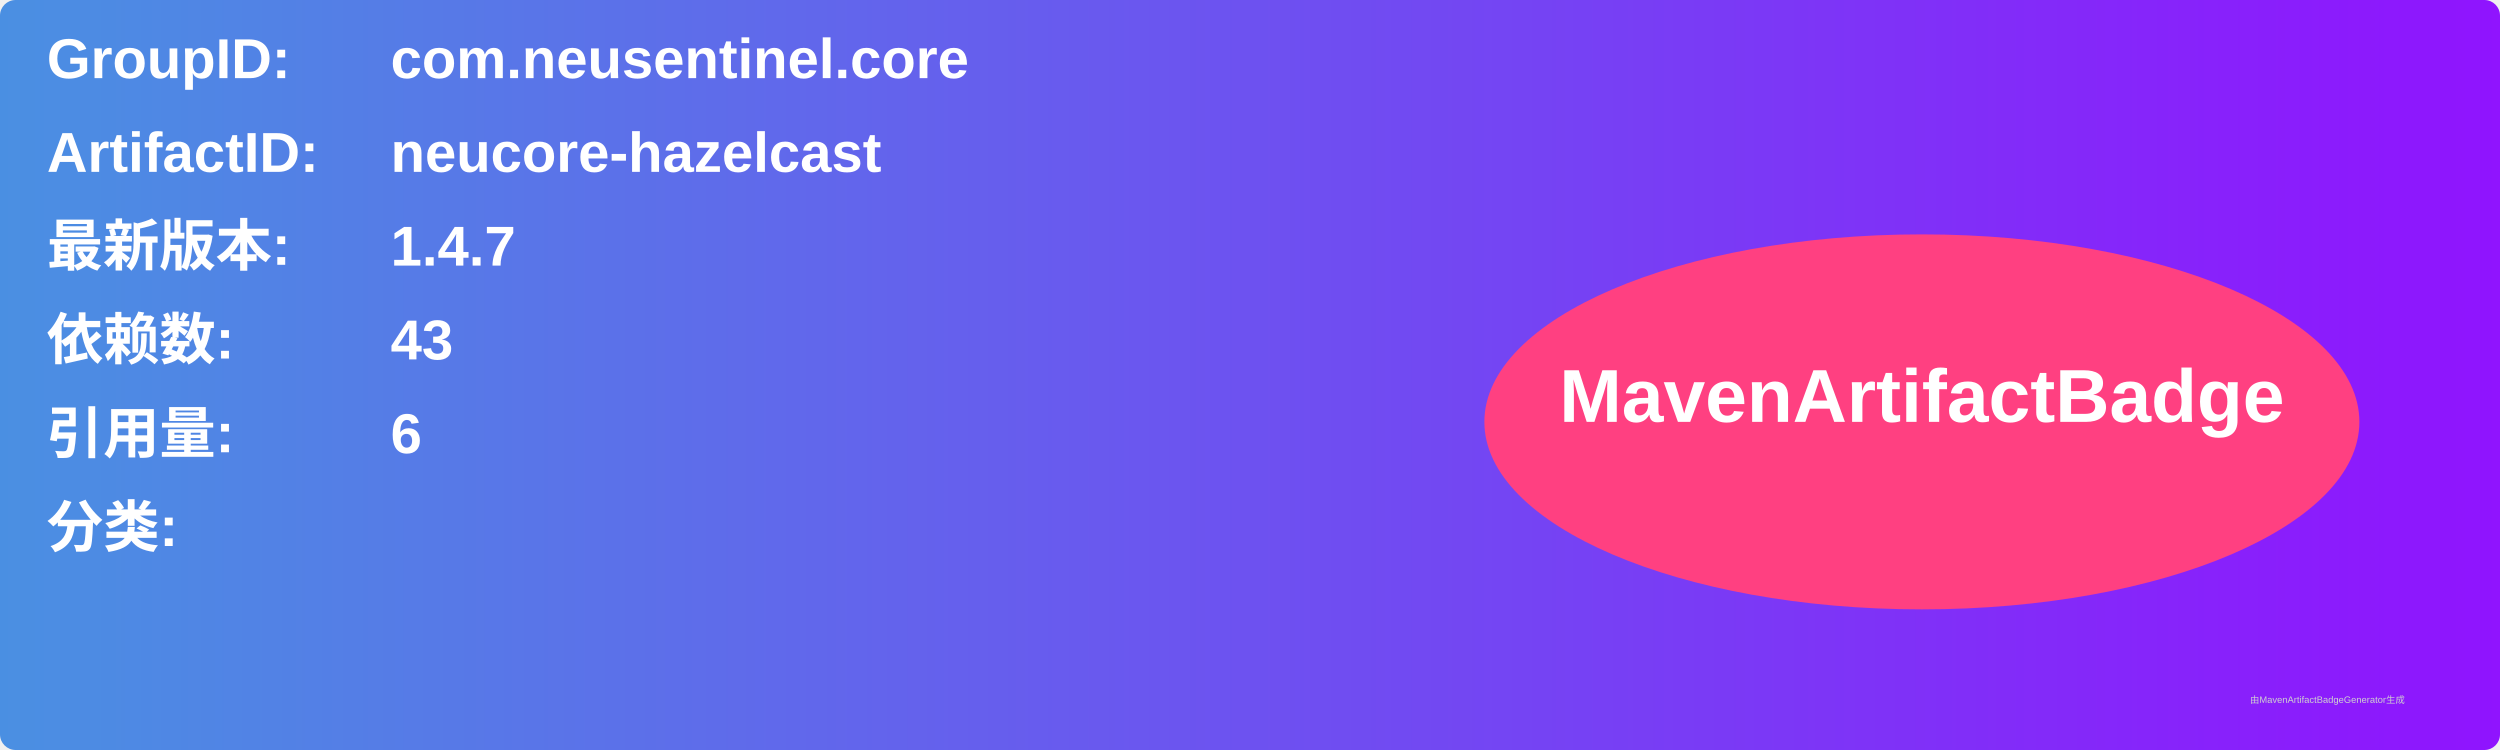
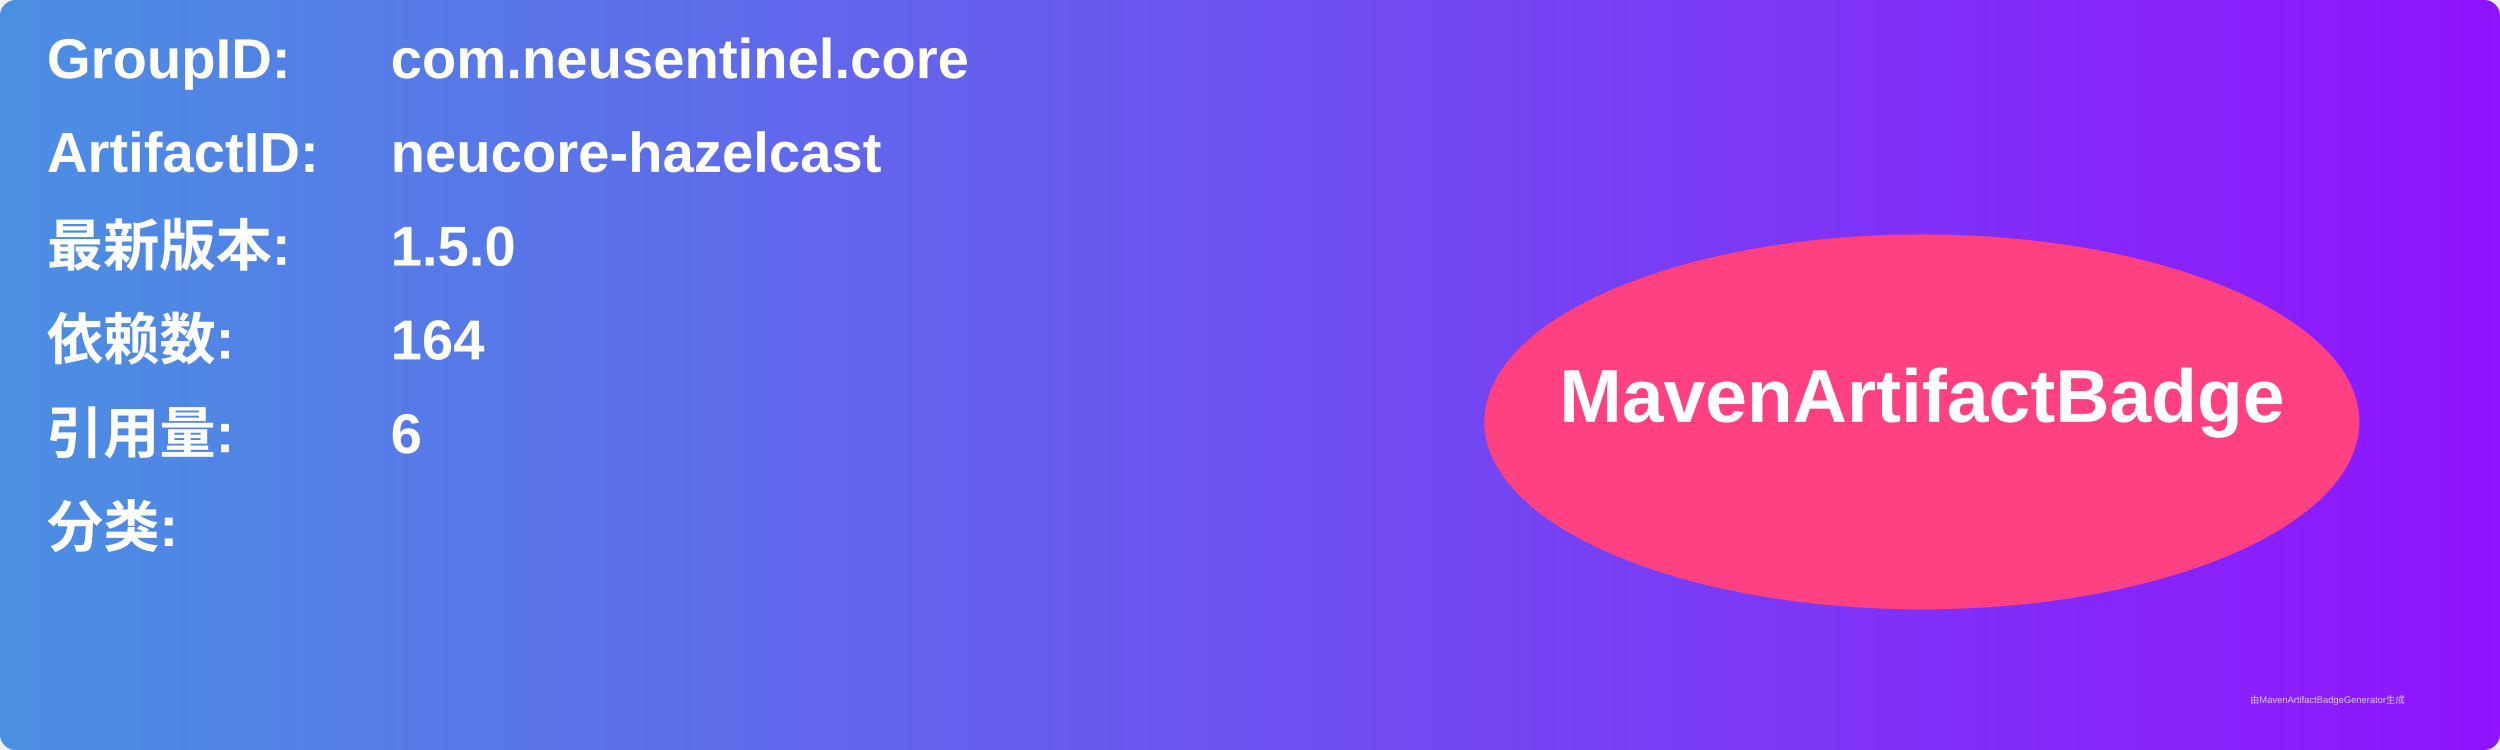
<svg xmlns="http://www.w3.org/2000/svg" width="800" height="240" viewBox="0 0 800 240">
  <linearGradient id="grad" x1="0%" y1="0%" x2="100%" y2="0%">
    <stop offset="0%" stop-color="#4a90e2" />
    <stop offset="100%" stop-color="#9013fe" />
  </linearGradient>
  <rect width="100%" height="100%" rx="5" ry="5" fill="url(#grad)" />
  <g transform="translate(15, 15)">
    <text x="0" y="10" font-family="Arial" font-size="18" fill="white" font-weight="bold" width="260">GroupID:</text>
    <text x="110" y="10" font-family="Arial" font-size="18" fill="white" font-weight="bold" width="460">com.neusentinel.core</text>
    <text x="0" y="40" font-family="Arial" font-size="18" fill="white" font-weight="bold" width="260">ArtifactID:</text>
    <text x="110" y="40" font-family="Arial" font-size="18" fill="white" font-weight="bold" width="460">neucore-hazelcast</text>
    <text x="0" y="70" font-family="Arial" font-size="18" fill="white" font-weight="bold">最新版本:</text>
    <text x="110" y="70" font-family="Arial" font-size="18" fill="white" font-weight="bold">
-       <tspan font-weight="bold">1.4.7</tspan>
+       <tspan font-weight="bold">1.5.0</tspan>
    </text>
    <text x="0" y="100" font-family="Arial" font-size="18" fill="white" font-weight="bold">依赖数: </text>
    <text x="110" y="100" font-family="Arial" font-size="18" fill="white">
-       <tspan font-weight="bold">43</tspan>
+       <tspan font-weight="bold">164</tspan>
    </text>
    <text x="0" y="130" font-family="Arial" font-size="18" fill="white" font-weight="bold">引用量: </text>
    <text x="110" y="130" font-family="Arial" font-size="18" fill="white">
      <tspan font-weight="bold">6</tspan>
    </text>
    <text x="0" y="160" font-family="Arial" font-size="18" fill="white" font-weight="bold">分类:</text>
    <text x="10" y="190" font-family="Arial" font-size="10" fill="white">
      <tspan font-weight="bold" />
    </text>
    <ellipse cx="600" cy="120" rx="140" ry="60" fill="#ff4081" />
    <text x="600" y="120" text-anchor="middle" font-family="Arial" font-size="24" fill="white" font-weight="bold">MavenArtifactBadge</text>
  </g>
  <text x="720" y="225" font-family="Arial" font-size="3" fill="#d0d0d0">由MavenArtifactBadgeGenerator生成</text>
</svg>
